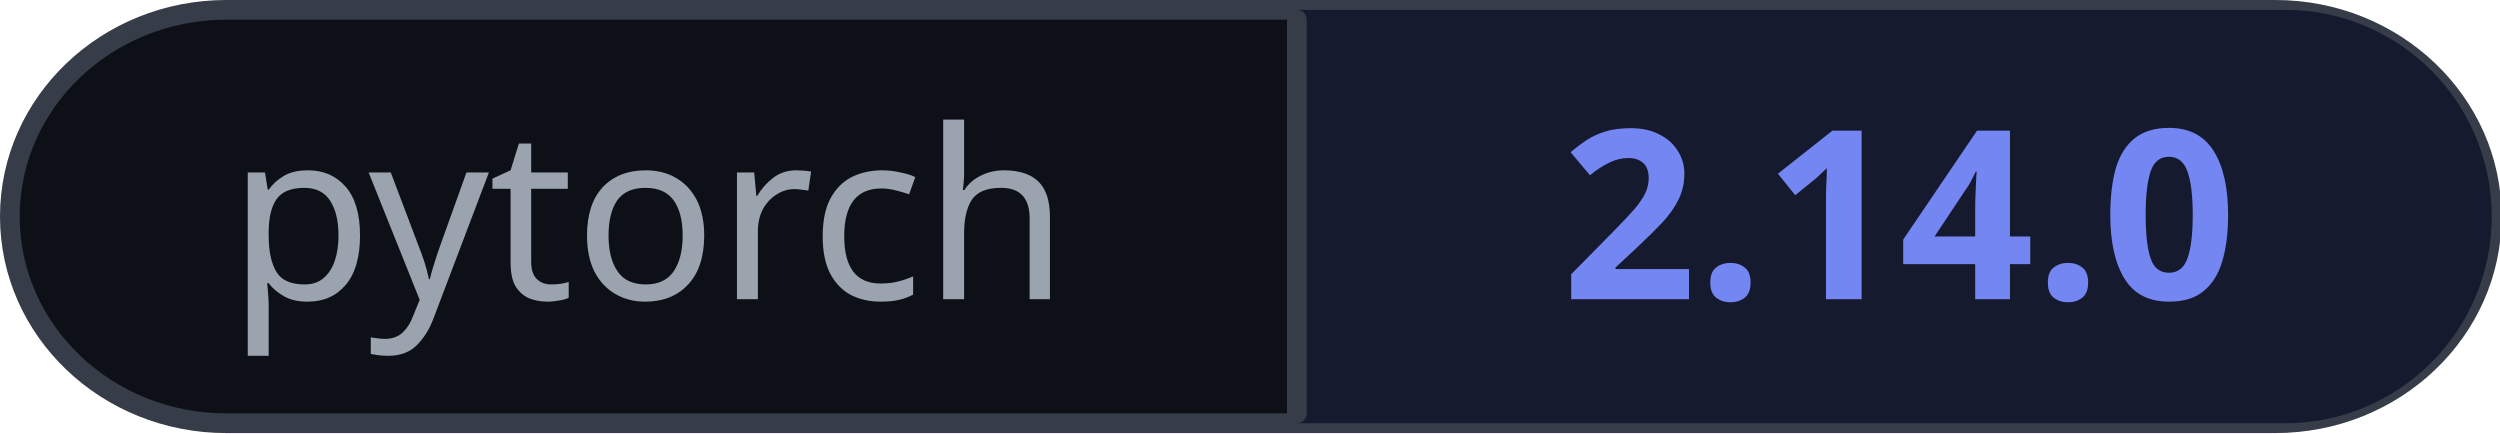
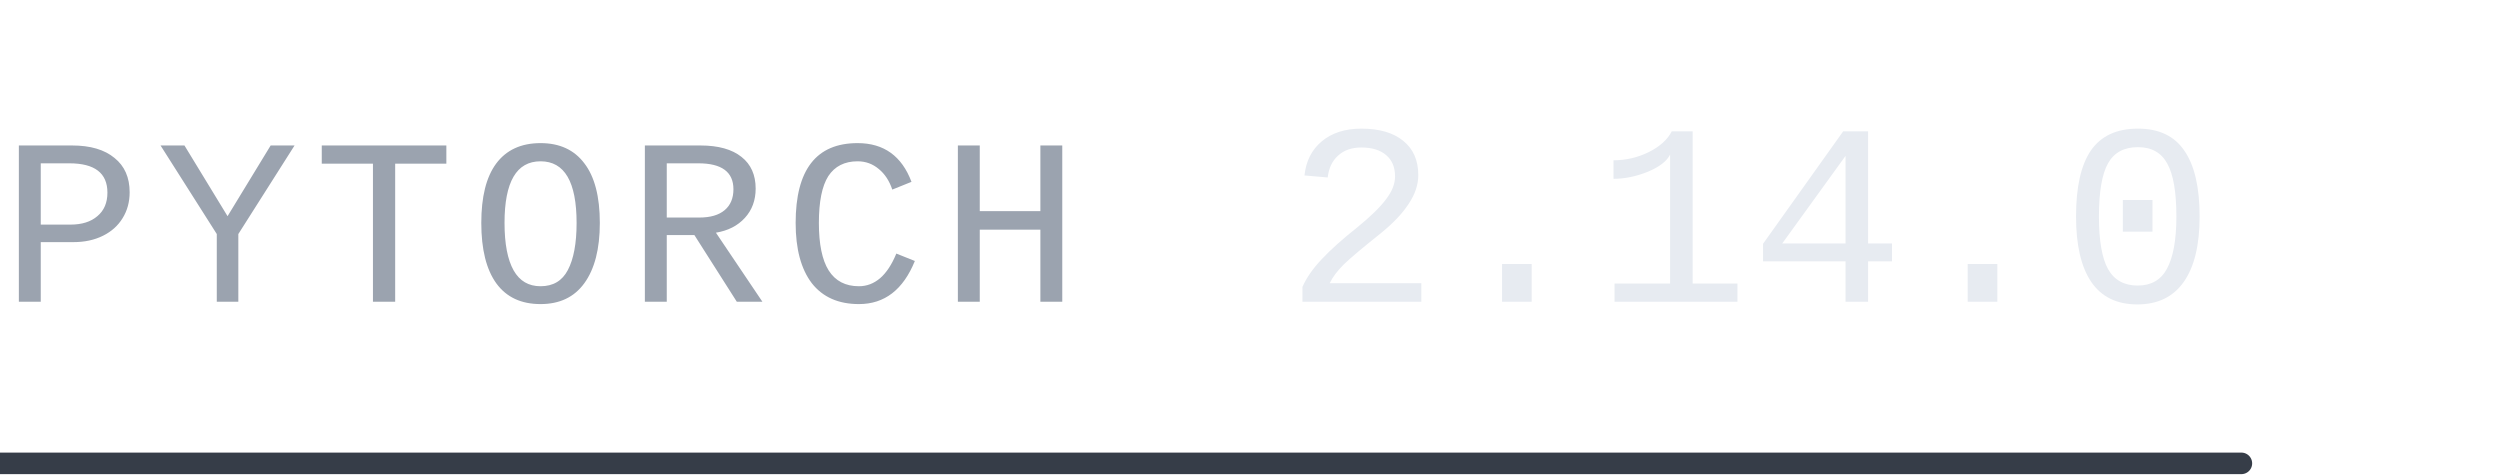
- <svg xmlns="http://www.w3.org/2000/svg" width="127" height="22" viewBox="0 0 127 22" role="img" aria-labelledby="title desc">
+ <svg xmlns="http://www.w3.org/2000/svg" width="116" height="22" viewBox="0 0 116 22" role="img" aria-labelledby="title desc">
  <style>.s{font-family:-apple-system, BlinkMacSystemFont, 'Segoe UI', 'Noto Sans', Helvetica, Arial, sans-serif}.m{font-family:ui-monospace, SFMono-Regular, 'SF Mono', Menlo, Consolas, 'Liberation Mono', monospace}</style>
-   <rect x="0.5" y="0.5" width="126.08" height="21" rx="11" style="fill:#0D1117;stroke:#363D48;stroke-width:1" />
-   <path d="M65.88 .5H116.08A10.5 10.5 0 0 1 116.08 21.5H65.88Z" style="fill:#151A2E" />
-   <path d="M65.88 1L65.88 21" style="fill:none;stroke:#363D48;stroke-width:1;stroke-linecap:round;stroke-linejoin:round" />
-   <text class="s" x="32.94" y="15.2" text-anchor="middle" style="font-size:12px;font-weight:400;fill:#9BA3AF">pytorch</text>
-   <text class="s" x="96.48" y="15.2" text-anchor="middle" style="font-size:12px;font-weight:600;fill:#7486F2">2.14.0</text>
+   <text class="m" x="0" y="14" text-anchor="start" style="font-size:11px;font-weight:500;fill:#9BA3AF;letter-spacing:0.66px">PYTORCH</text>
+   <text class="m" x="59.59" y="14" text-anchor="start" style="font-size:12px;font-weight:500;fill:#E7EBF1">2.14.0</text>
+   <path d="M0 21.5L104 21.5" style="fill:none;stroke:#363D48;stroke-width:1;stroke-linecap:round;stroke-linejoin:round" />
</svg>
